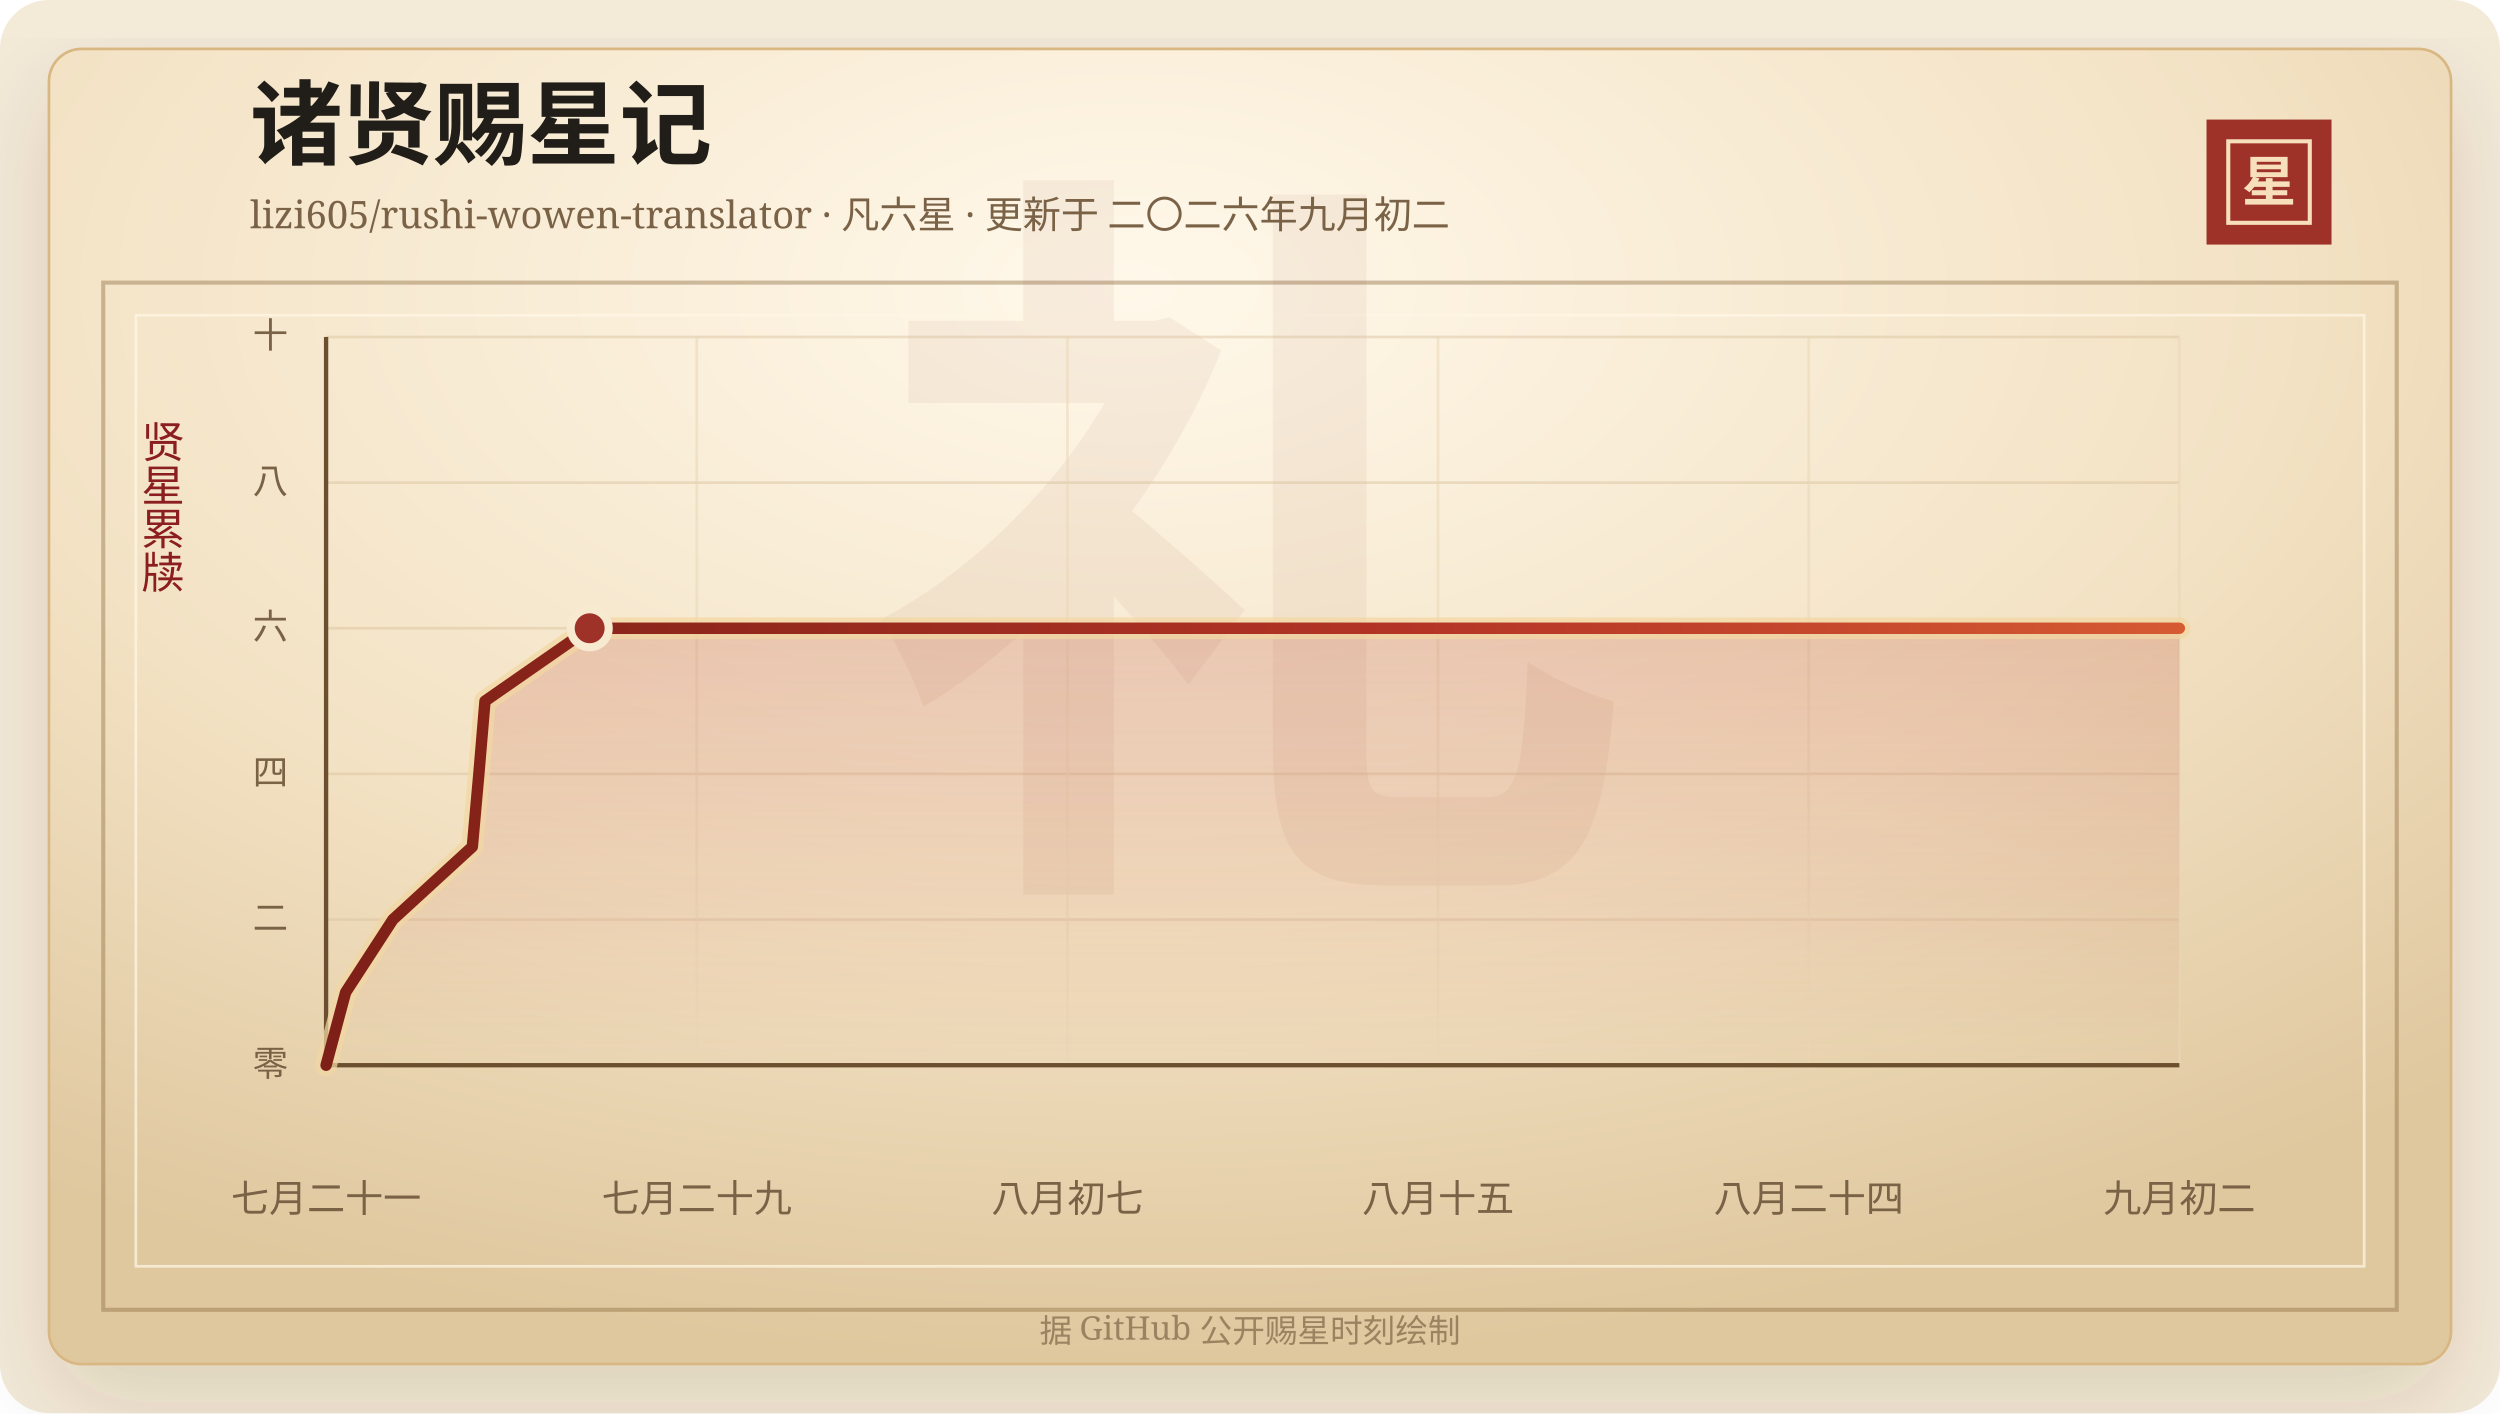
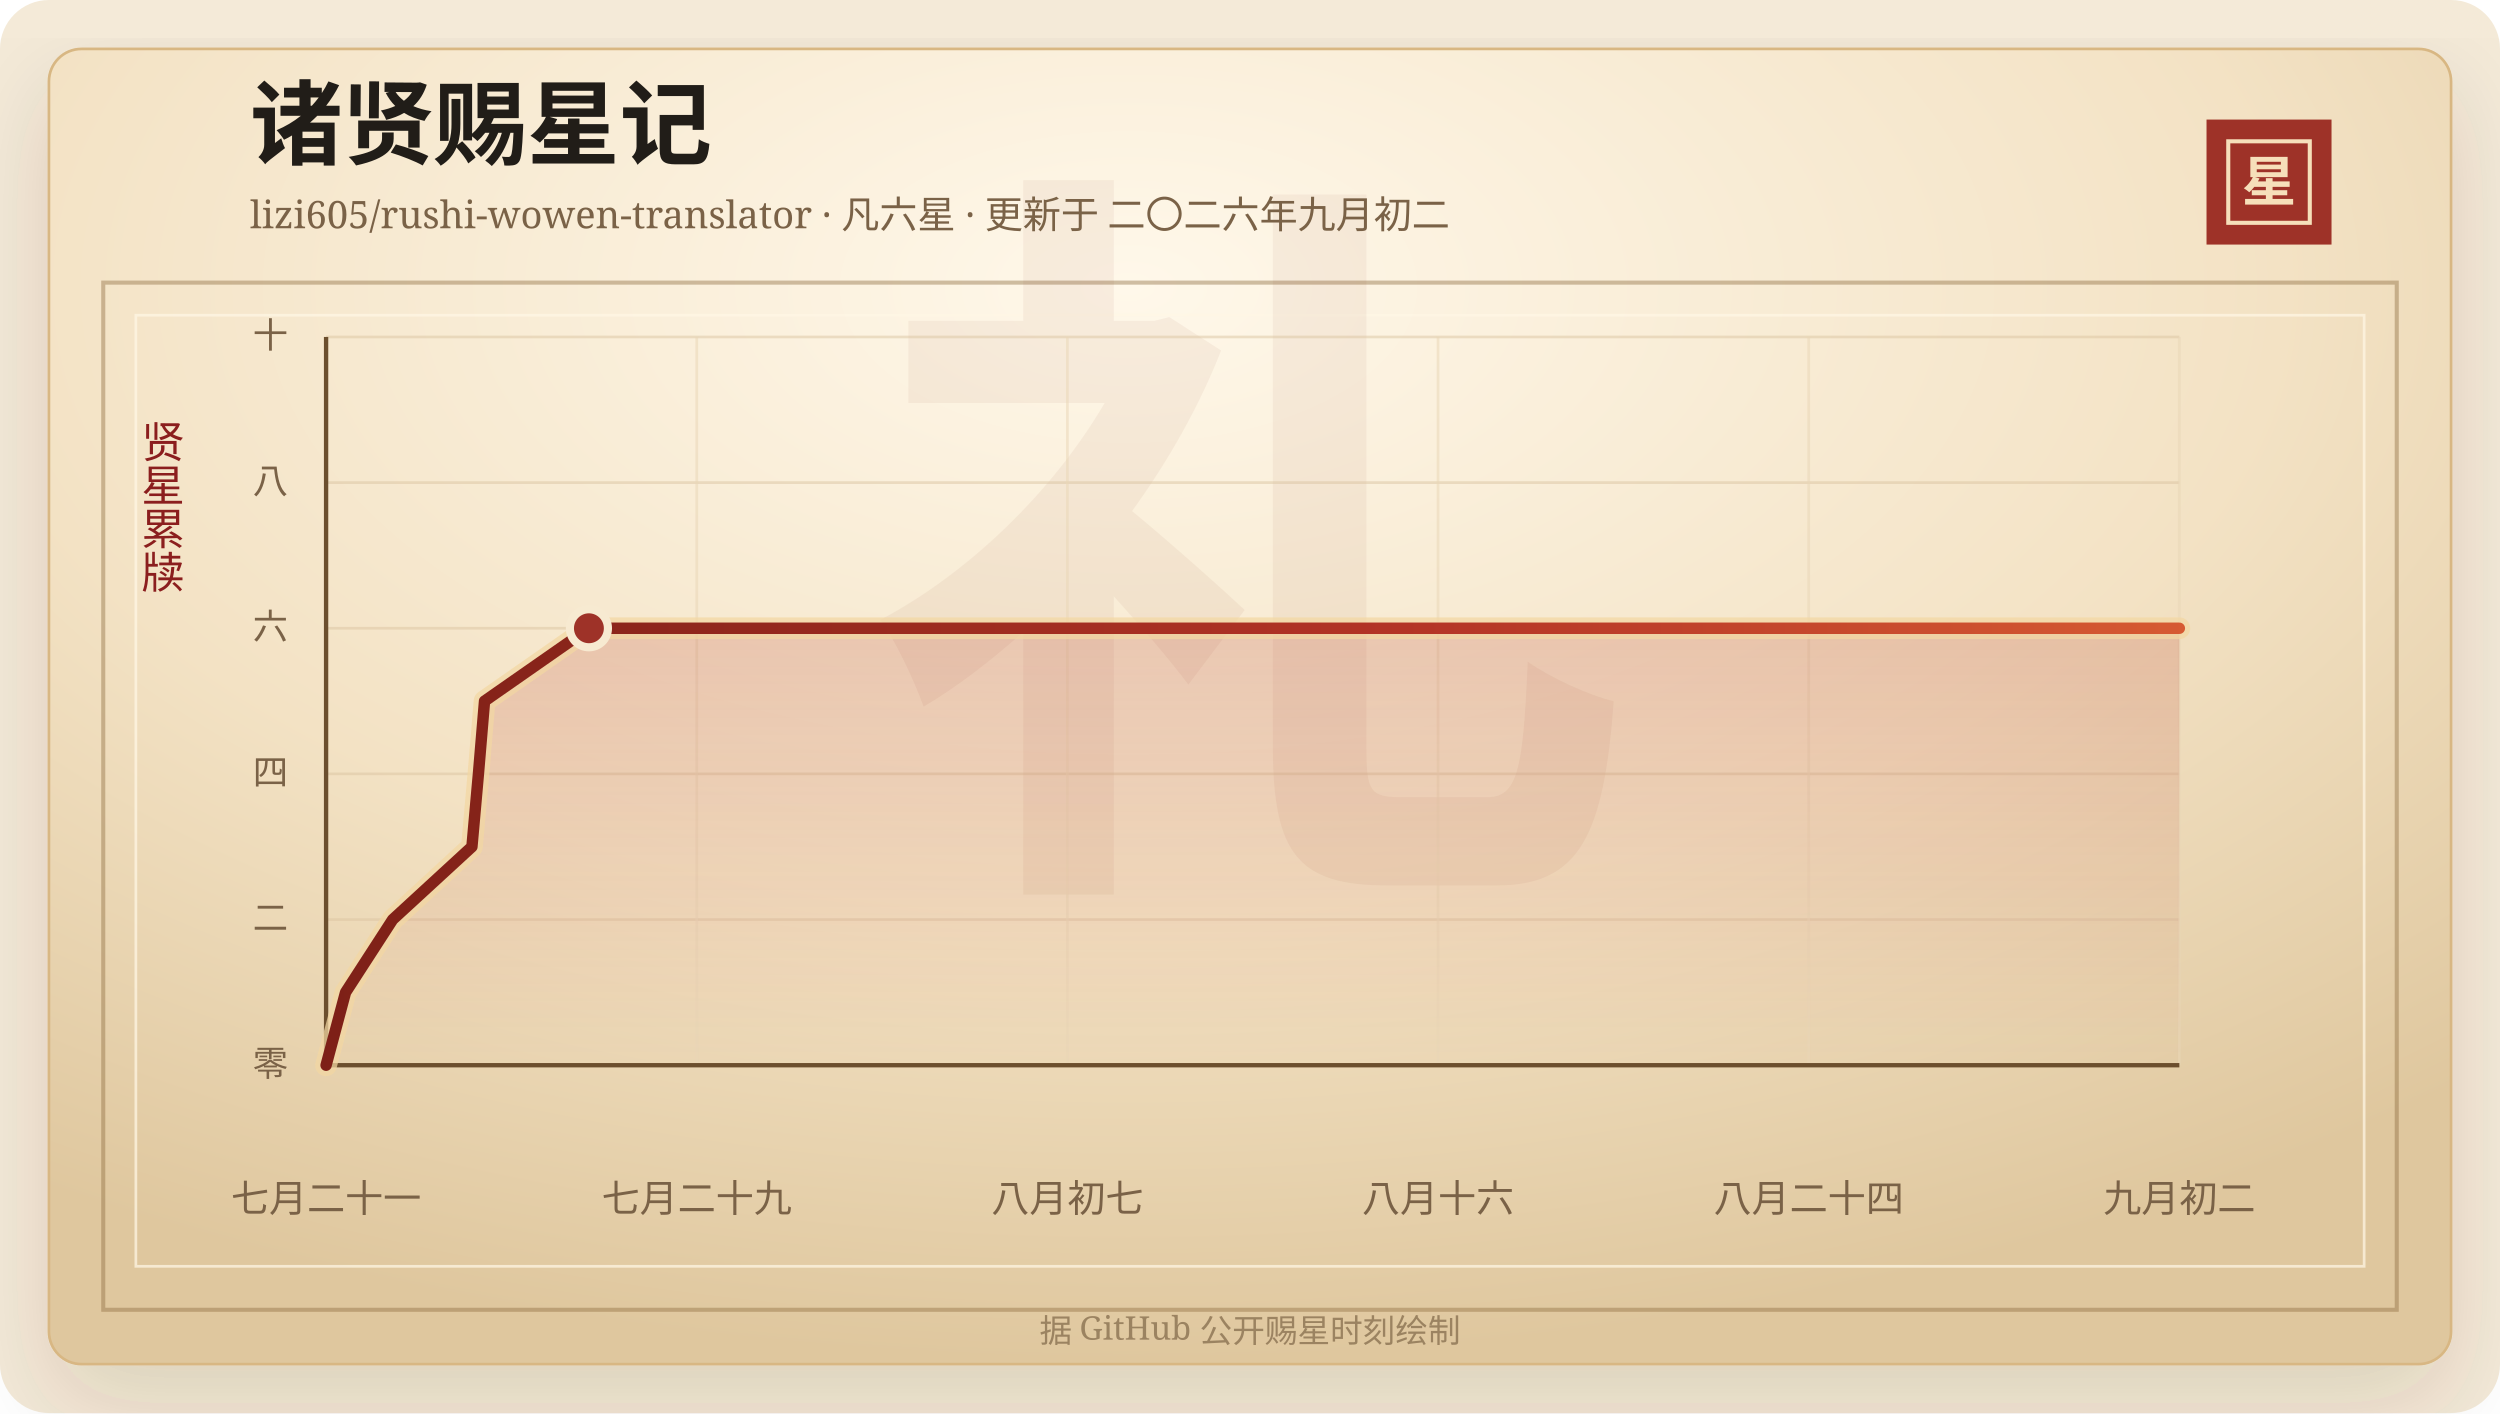
<svg xmlns="http://www.w3.org/2000/svg" width="920" height="520" viewBox="0 0 920 520" role="img" aria-labelledby="title desc">
  <defs>
    <linearGradient id="line" x1="0" x2="1" y1="0" y2="0">
      <stop offset="0%" stop-color="#7d2017" />
      <stop offset="58%" stop-color="#b33426" />
      <stop offset="100%" stop-color="#d65a32" />
    </linearGradient>
    <linearGradient id="area" x1="0" x2="0" y1="0" y2="1">
      <stop offset="0%" stop-color="#b33426" stop-opacity="0.2" />
      <stop offset="100%" stop-color="#b33426" stop-opacity="0" />
    </linearGradient>
    <radialGradient id="paper" cx="45%" cy="18%" r="82%">
      <stop offset="0%" stop-color="#fff8ea" />
      <stop offset="58%" stop-color="#f3e2c4" />
      <stop offset="100%" stop-color="#dfc79e" />
    </radialGradient>
    <filter id="shadow" x="-20%" y="-20%" width="140%" height="140%">
      <feDropShadow dx="0" dy="14" stdDeviation="18" flood-color="#3b2a20" flood-opacity="0.14" />
    </filter>
  </defs>
  <rect width="920" height="520" rx="18" fill="#f4ead8" />
  <rect x="18" y="18" width="884" height="484" rx="12" fill="url(#paper)" stroke="#d8b783" filter="url(#shadow)" />
  <rect x="38" y="104" width="844" height="378" fill="none" stroke="#8c6b3f" stroke-opacity="0.42" stroke-width="1.5" />
  <rect x="50" y="116" width="820" height="350" fill="none" stroke="#fff7e5" stroke-opacity="0.72" />
  <text x="460" y="304" text-anchor="middle" fill="#8c342a" fill-opacity="0.06" font-family="Songti SC, STSong, SimSun, serif" font-size="280" font-weight="700">礼</text>
  <text x="92" y="58" fill="#211d18" font-family="Songti SC, STSong, SimSun, serif" font-size="34" font-weight="700">诸贤赐星记</text>
  <text x="92" y="84" fill="#7a6247" font-family="Songti SC, STSong, SimSun, serif" font-size="14.0">lizi605/rushi-wowen-translator · 凡六星 · 更新于 二〇二六年九月初二</text>
  <rect x="812" y="44" width="46" height="46" fill="#9e3228" />
  <rect x="820" y="52" width="30" height="30" fill="none" stroke="#f6dfba" stroke-width="1.5" />
  <text x="835" y="74" text-anchor="middle" fill="#f6dfba" font-family="Songti SC, STSong, SimSun, serif" font-size="20" font-weight="700">星</text>
  <text x="60" y="166" text-anchor="middle" fill="#8b1e1e" font-family="Songti SC, STSong, SimSun, serif" font-size="16" writing-mode="vertical-rl">贤星累牍</text>
  <line x1="120" y1="392.00" x2="802" y2="392.00" stroke="#d9c29e" stroke-opacity="0.48" />
  <text x="106" y="396.00" text-anchor="end" fill="#7a6247" font-family="Songti SC, STSong, SimSun, serif" font-size="13">零</text>
  <line x1="120" y1="338.40" x2="802" y2="338.40" stroke="#d9c29e" stroke-opacity="0.48" />
  <text x="106" y="342.40" text-anchor="end" fill="#7a6247" font-family="Songti SC, STSong, SimSun, serif" font-size="13">二</text>
  <line x1="120" y1="284.80" x2="802" y2="284.80" stroke="#d9c29e" stroke-opacity="0.48" />
  <text x="106" y="288.80" text-anchor="end" fill="#7a6247" font-family="Songti SC, STSong, SimSun, serif" font-size="13">四</text>
  <line x1="120" y1="231.20" x2="802" y2="231.20" stroke="#d9c29e" stroke-opacity="0.48" />
  <text x="106" y="235.20" text-anchor="end" fill="#7a6247" font-family="Songti SC, STSong, SimSun, serif" font-size="13">六</text>
  <line x1="120" y1="177.60" x2="802" y2="177.60" stroke="#d9c29e" stroke-opacity="0.48" />
  <text x="106" y="181.60" text-anchor="end" fill="#7a6247" font-family="Songti SC, STSong, SimSun, serif" font-size="13">八</text>
  <line x1="120" y1="124.00" x2="802" y2="124.00" stroke="#d9c29e" stroke-opacity="0.48" />
  <text x="106" y="128.00" text-anchor="end" fill="#7a6247" font-family="Songti SC, STSong, SimSun, serif" font-size="13">十</text>
  <line x1="120.00" y1="124" x2="120.00" y2="392" stroke="#ead6b7" stroke-opacity="0.54" />
  <text x="120.00" y="446" text-anchor="middle" fill="#7a6247" font-family="Songti SC, STSong, SimSun, serif" font-size="14">七月二十一</text>
  <line x1="256.40" y1="124" x2="256.40" y2="392" stroke="#ead6b7" stroke-opacity="0.54" />
  <text x="256.40" y="446" text-anchor="middle" fill="#7a6247" font-family="Songti SC, STSong, SimSun, serif" font-size="14">七月二十九</text>
  <line x1="392.80" y1="124" x2="392.80" y2="392" stroke="#ead6b7" stroke-opacity="0.54" />
  <text x="392.80" y="446" text-anchor="middle" fill="#7a6247" font-family="Songti SC, STSong, SimSun, serif" font-size="14">八月初七</text>
  <line x1="529.20" y1="124" x2="529.20" y2="392" stroke="#ead6b7" stroke-opacity="0.54" />
-   <text x="529.20" y="446" text-anchor="middle" fill="#7a6247" font-family="Songti SC, STSong, SimSun, serif" font-size="14">八月十五</text>
+   <text x="529.20" y="446" text-anchor="middle" fill="#7a6247" font-family="Songti SC, STSong, SimSun, serif" font-size="14">八月十六</text>
  <line x1="665.60" y1="124" x2="665.60" y2="392" stroke="#ead6b7" stroke-opacity="0.54" />
  <text x="665.60" y="446" text-anchor="middle" fill="#7a6247" font-family="Songti SC, STSong, SimSun, serif" font-size="14">八月二十四</text>
  <line x1="802.00" y1="124" x2="802.00" y2="392" stroke="#ead6b7" stroke-opacity="0.54" />
  <text x="802.00" y="446" text-anchor="middle" fill="#7a6247" font-family="Songti SC, STSong, SimSun, serif" font-size="14">九月初二</text>
  <line x1="120" y1="392" x2="802" y2="392" stroke="#6c4f2e" stroke-width="1.6" />
  <line x1="120" y1="124" x2="120" y2="392" stroke="#6c4f2e" stroke-width="1.6" />
-   <polygon points="120.00,392.00 120.00,392.00 127.18,365.20 144.58,338.40 173.82,311.60 176.22,284.80 178.48,258.00 217.00,231.20 802.00,231.20 802.00,392.00" fill="url(#area)" />
-   <polyline points="120.00,392.00 127.18,365.20 144.58,338.40 173.82,311.60 176.22,284.80 178.48,258.00 217.00,231.20 802.00,231.20" fill="none" stroke="#f3d7a2" stroke-width="8" stroke-linecap="round" stroke-linejoin="round" opacity="0.72" />
-   <polyline points="120.00,392.00 127.18,365.20 144.58,338.40 173.82,311.60 176.22,284.80 178.48,258.00 217.00,231.20 802.00,231.20" fill="none" stroke="url(#line)" stroke-width="4.2" stroke-linecap="round" stroke-linejoin="round" />
-   <circle cx="217.00" cy="231.20" r="7" fill="#9e3228" stroke="#f7ead1" stroke-width="3" />
+   <polygon points="120.00,392.00 120.00,392.00 127.16,365.20 144.51,338.40 173.67,311.60 176.06,284.80 178.31,258.00 216.72,231.20 802.00,231.20 802.00,392.00" fill="url(#area)" />
+   <polyline points="120.00,392.00 127.16,365.20 144.51,338.40 173.67,311.60 176.06,284.80 178.31,258.00 216.72,231.20 802.00,231.20" fill="none" stroke="#f3d7a2" stroke-width="8" stroke-linecap="round" stroke-linejoin="round" opacity="0.72" />
+   <polyline points="120.00,392.00 127.16,365.20 144.51,338.40 173.67,311.60 176.06,284.80 178.31,258.00 216.72,231.20 802.00,231.20" fill="none" stroke="url(#line)" stroke-width="4.2" stroke-linecap="round" stroke-linejoin="round" />
+   <circle cx="216.72" cy="231.20" r="7" fill="#9e3228" stroke="#f7ead1" stroke-width="3" />
  <text x="460" y="494" text-anchor="middle" fill="#9b8361" font-family="Songti SC, STSong, SimSun, serif" font-size="12">据 GitHub 公开赐星时刻绘制</text>
</svg>
